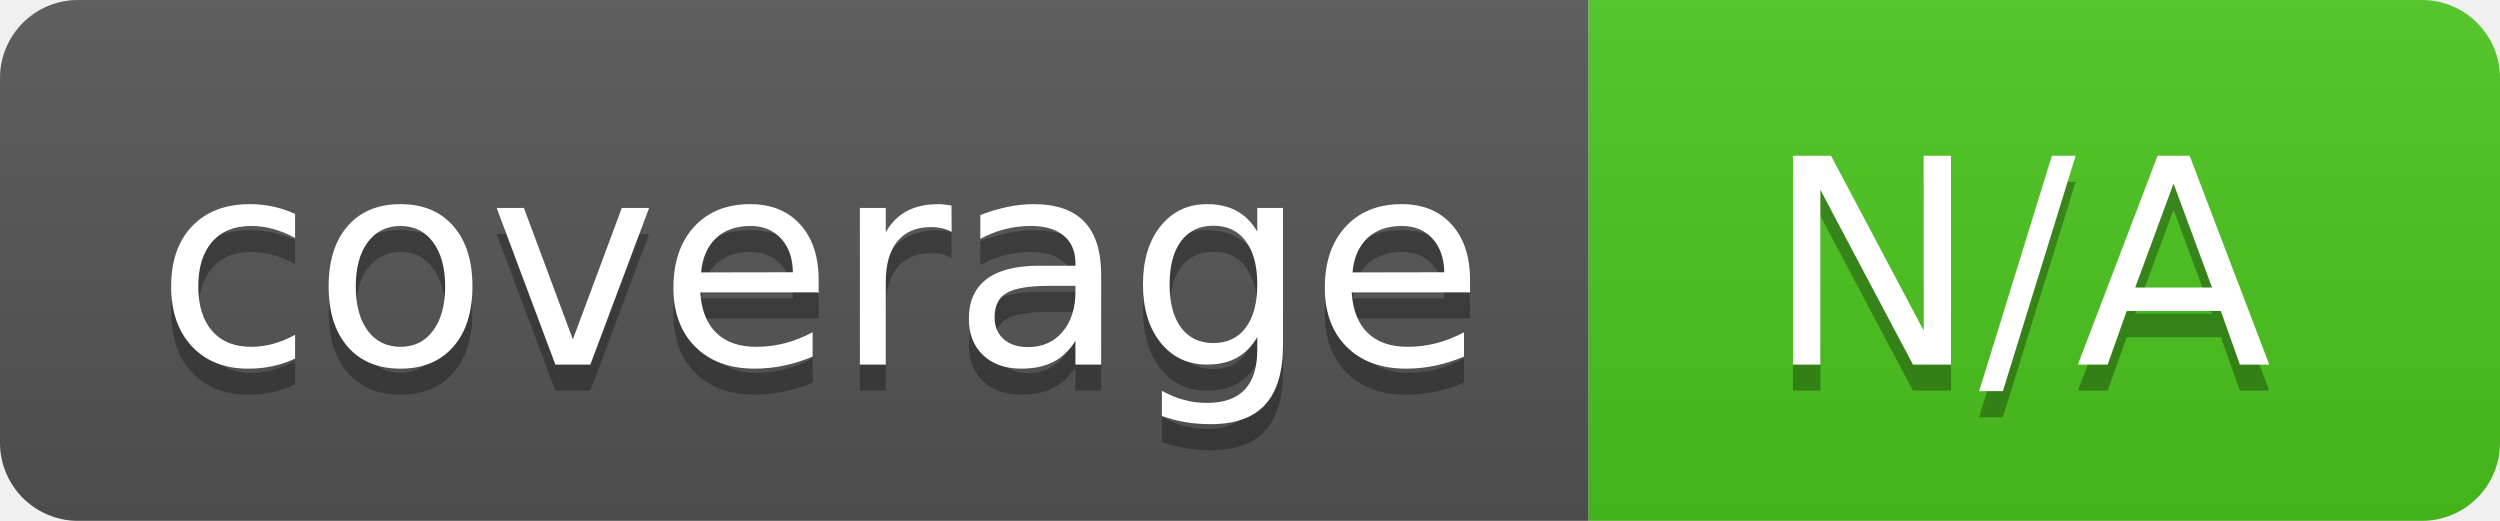
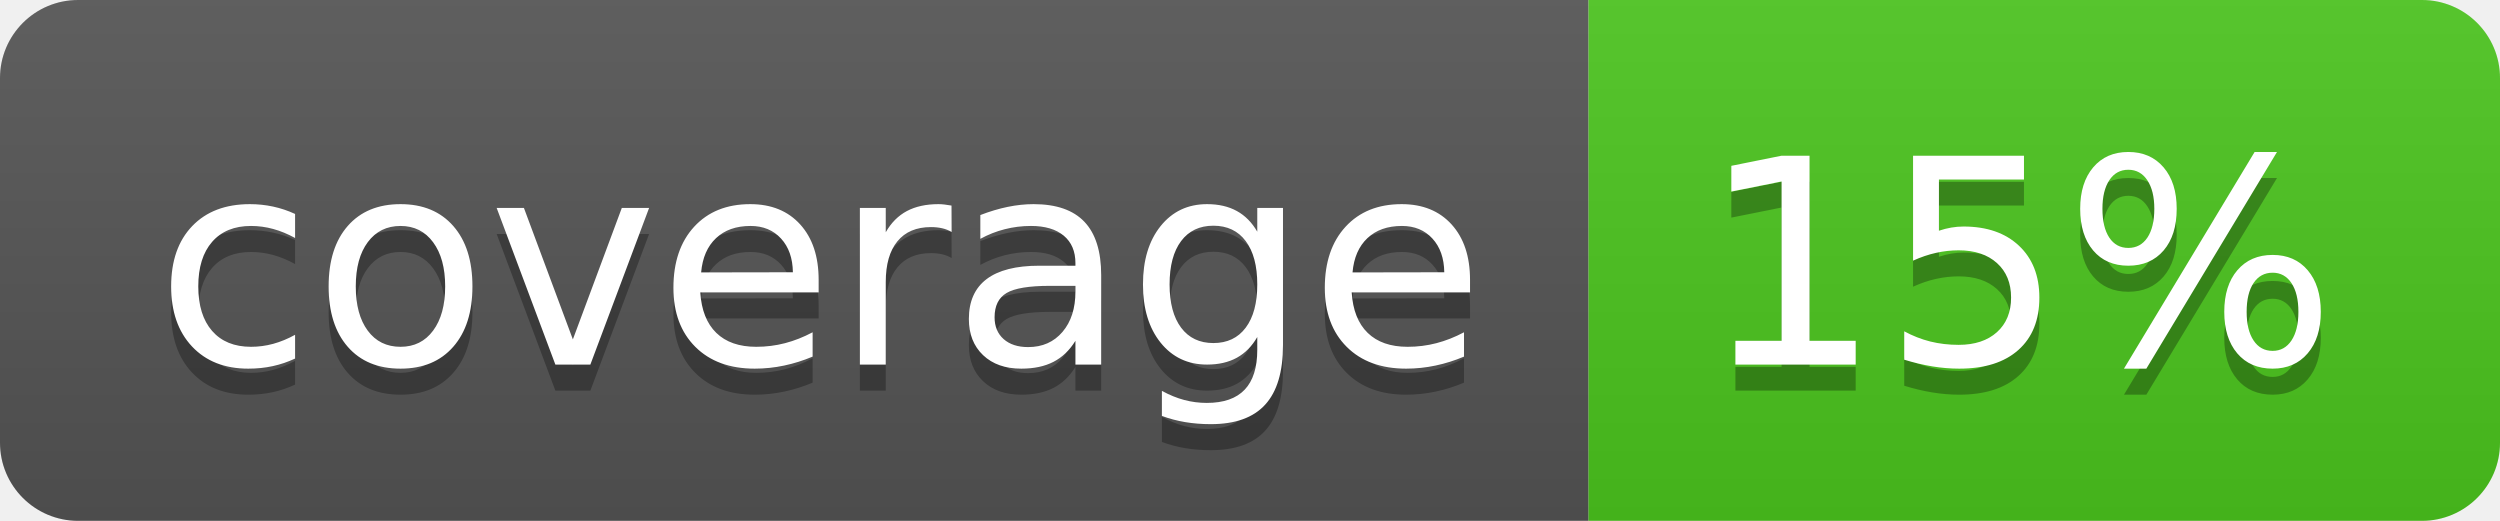
<svg xmlns="http://www.w3.org/2000/svg" width="96" height="20">
  <linearGradient id="b" x2="0" y2="100%">
    <stop offset="0" stop-color="#bbb" stop-opacity=".1" />
    <stop offset="1" stop-opacity=".1" />
  </linearGradient>
  <clipPath id="a">
    <rect width="96" height="20" rx="3" fill="#fff" />
  </clipPath>
  <g clip-path="url(#a)">
    <path fill="#555" d="M0 0h61v20H0z" />
    <path fill="#4CC61E" d="M61 0h35v20H61z" />
    <path fill="url(#b)" d="M0 0h96v20H0z" />
  </g>
  <g fill="#fff" text-anchor="middle" font-family="DejaVu Sans,Verdana,Geneva,sans-serif" font-size="110">
    <text x="315" y="150" fill="#010101" fill-opacity=".3" transform="scale(.1)" textLength="510">coverage</text>
    <text x="315" y="140" transform="scale(.1)" textLength="510">coverage</text>
-     <text x="775" y="150" fill="#010101" fill-opacity=".3" transform="scale(.1)" textLength="250">N/A</text>
-     <text x="775" y="140" transform="scale(.1)" textLength="250">N/A</text>
+     <text x="775" y="150" fill="#010101" fill-opacity=".3" transform="scale(.1)" textLength="250">15%</text>
+     <text x="775" y="140" transform="scale(.1)" textLength="250">15%</text>
  </g>
</svg>
